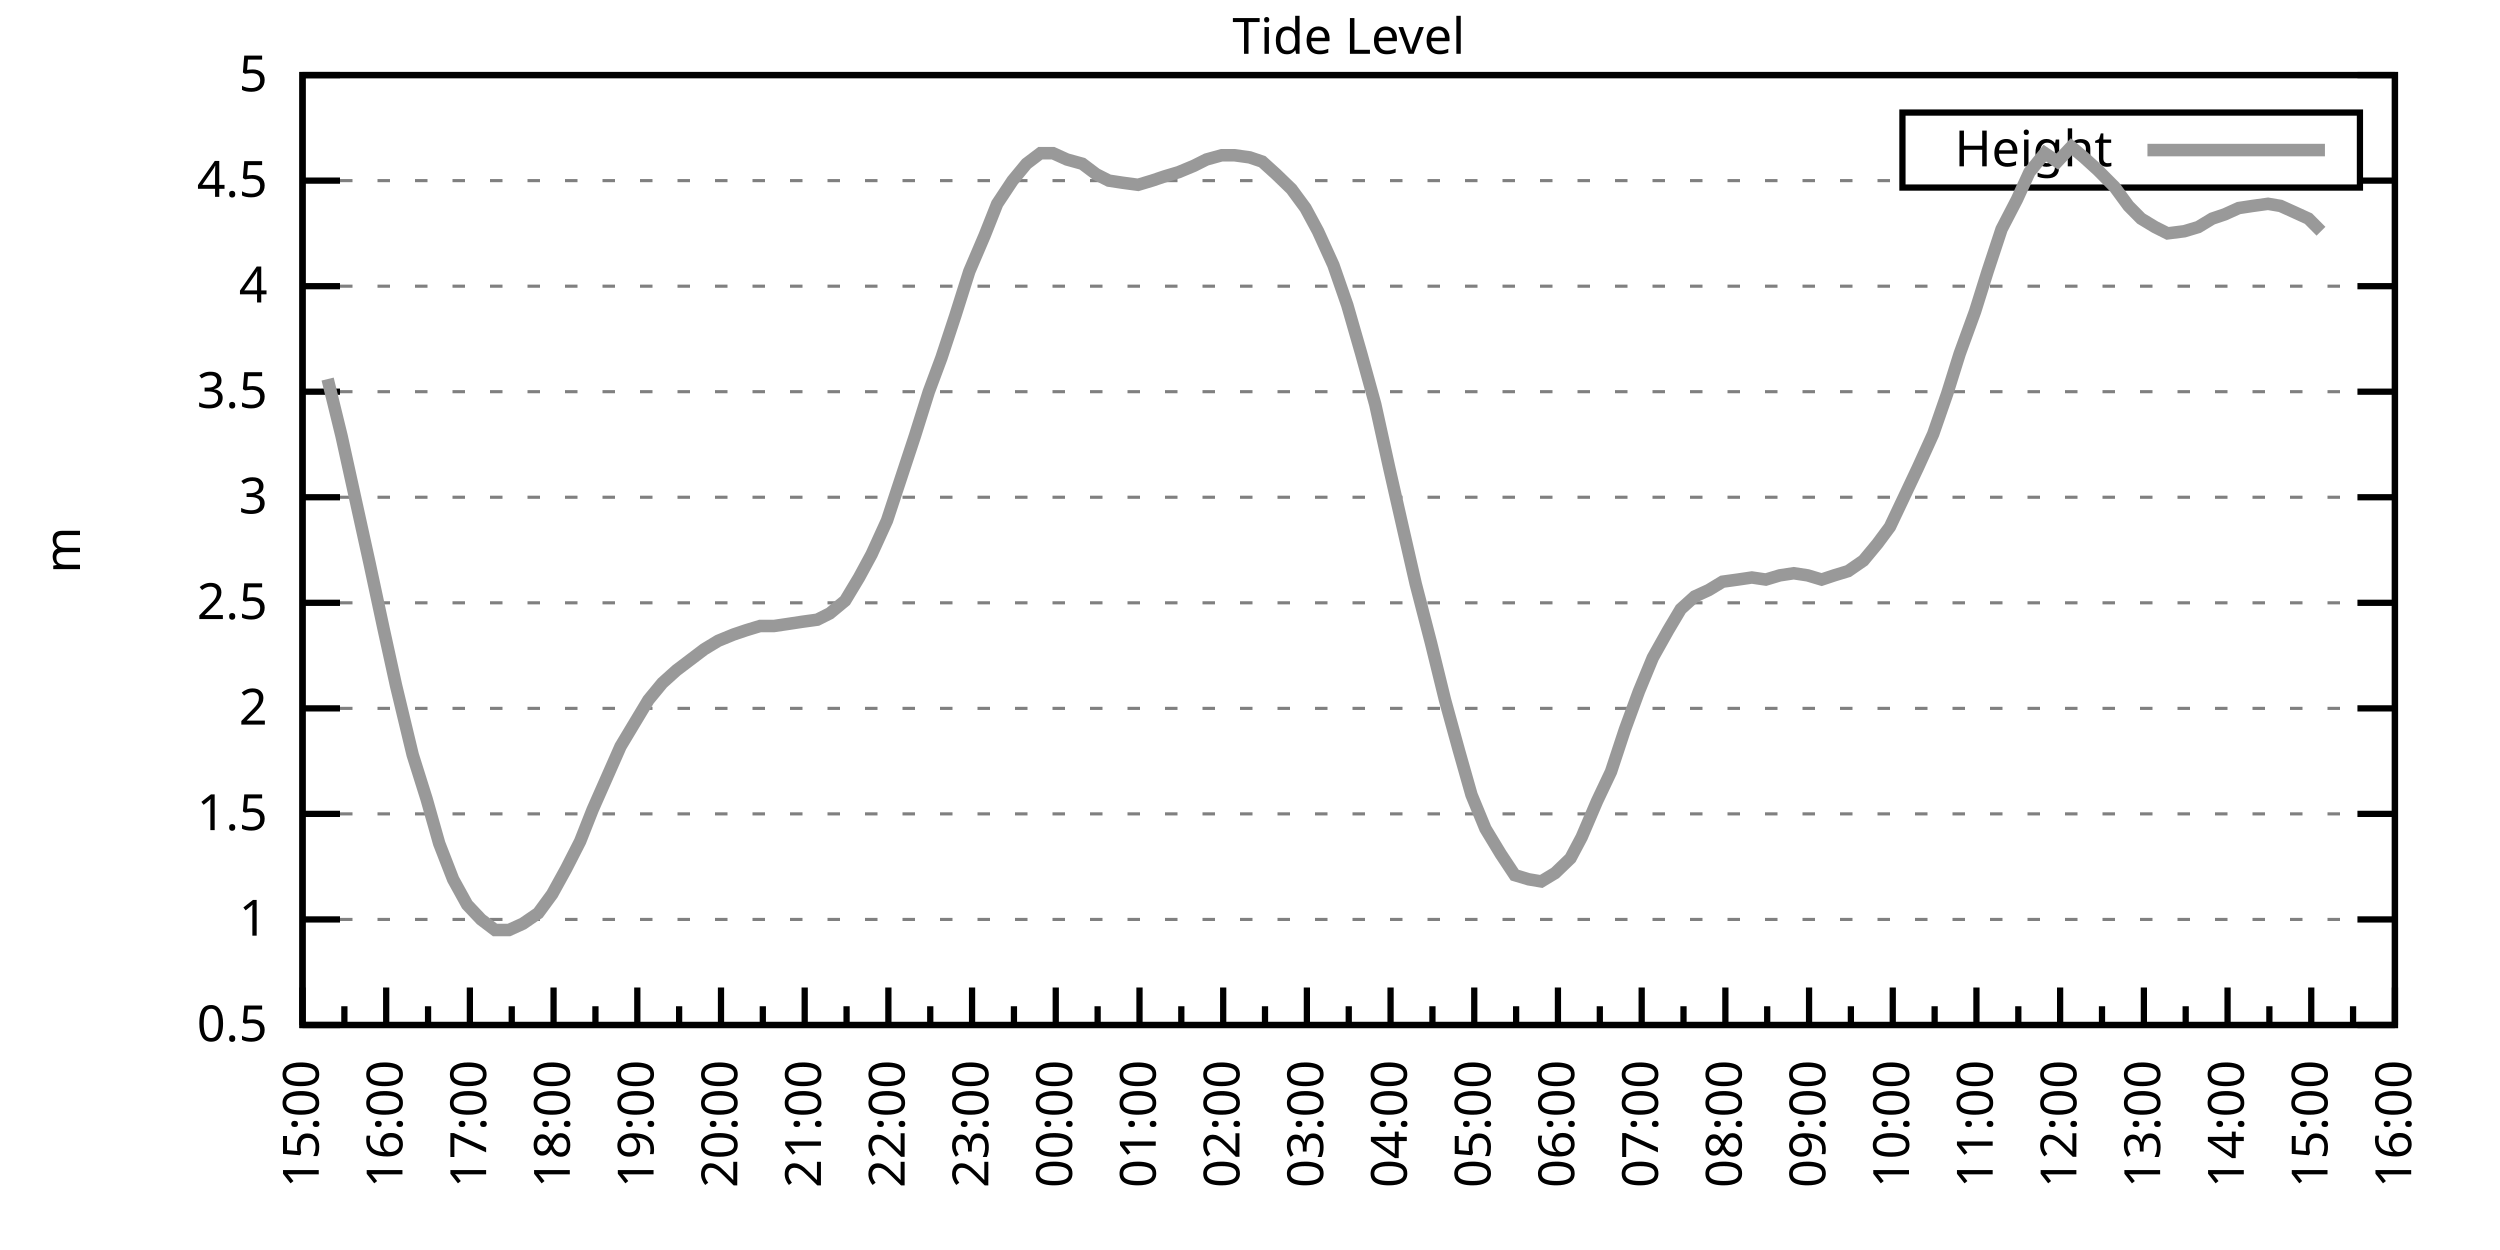
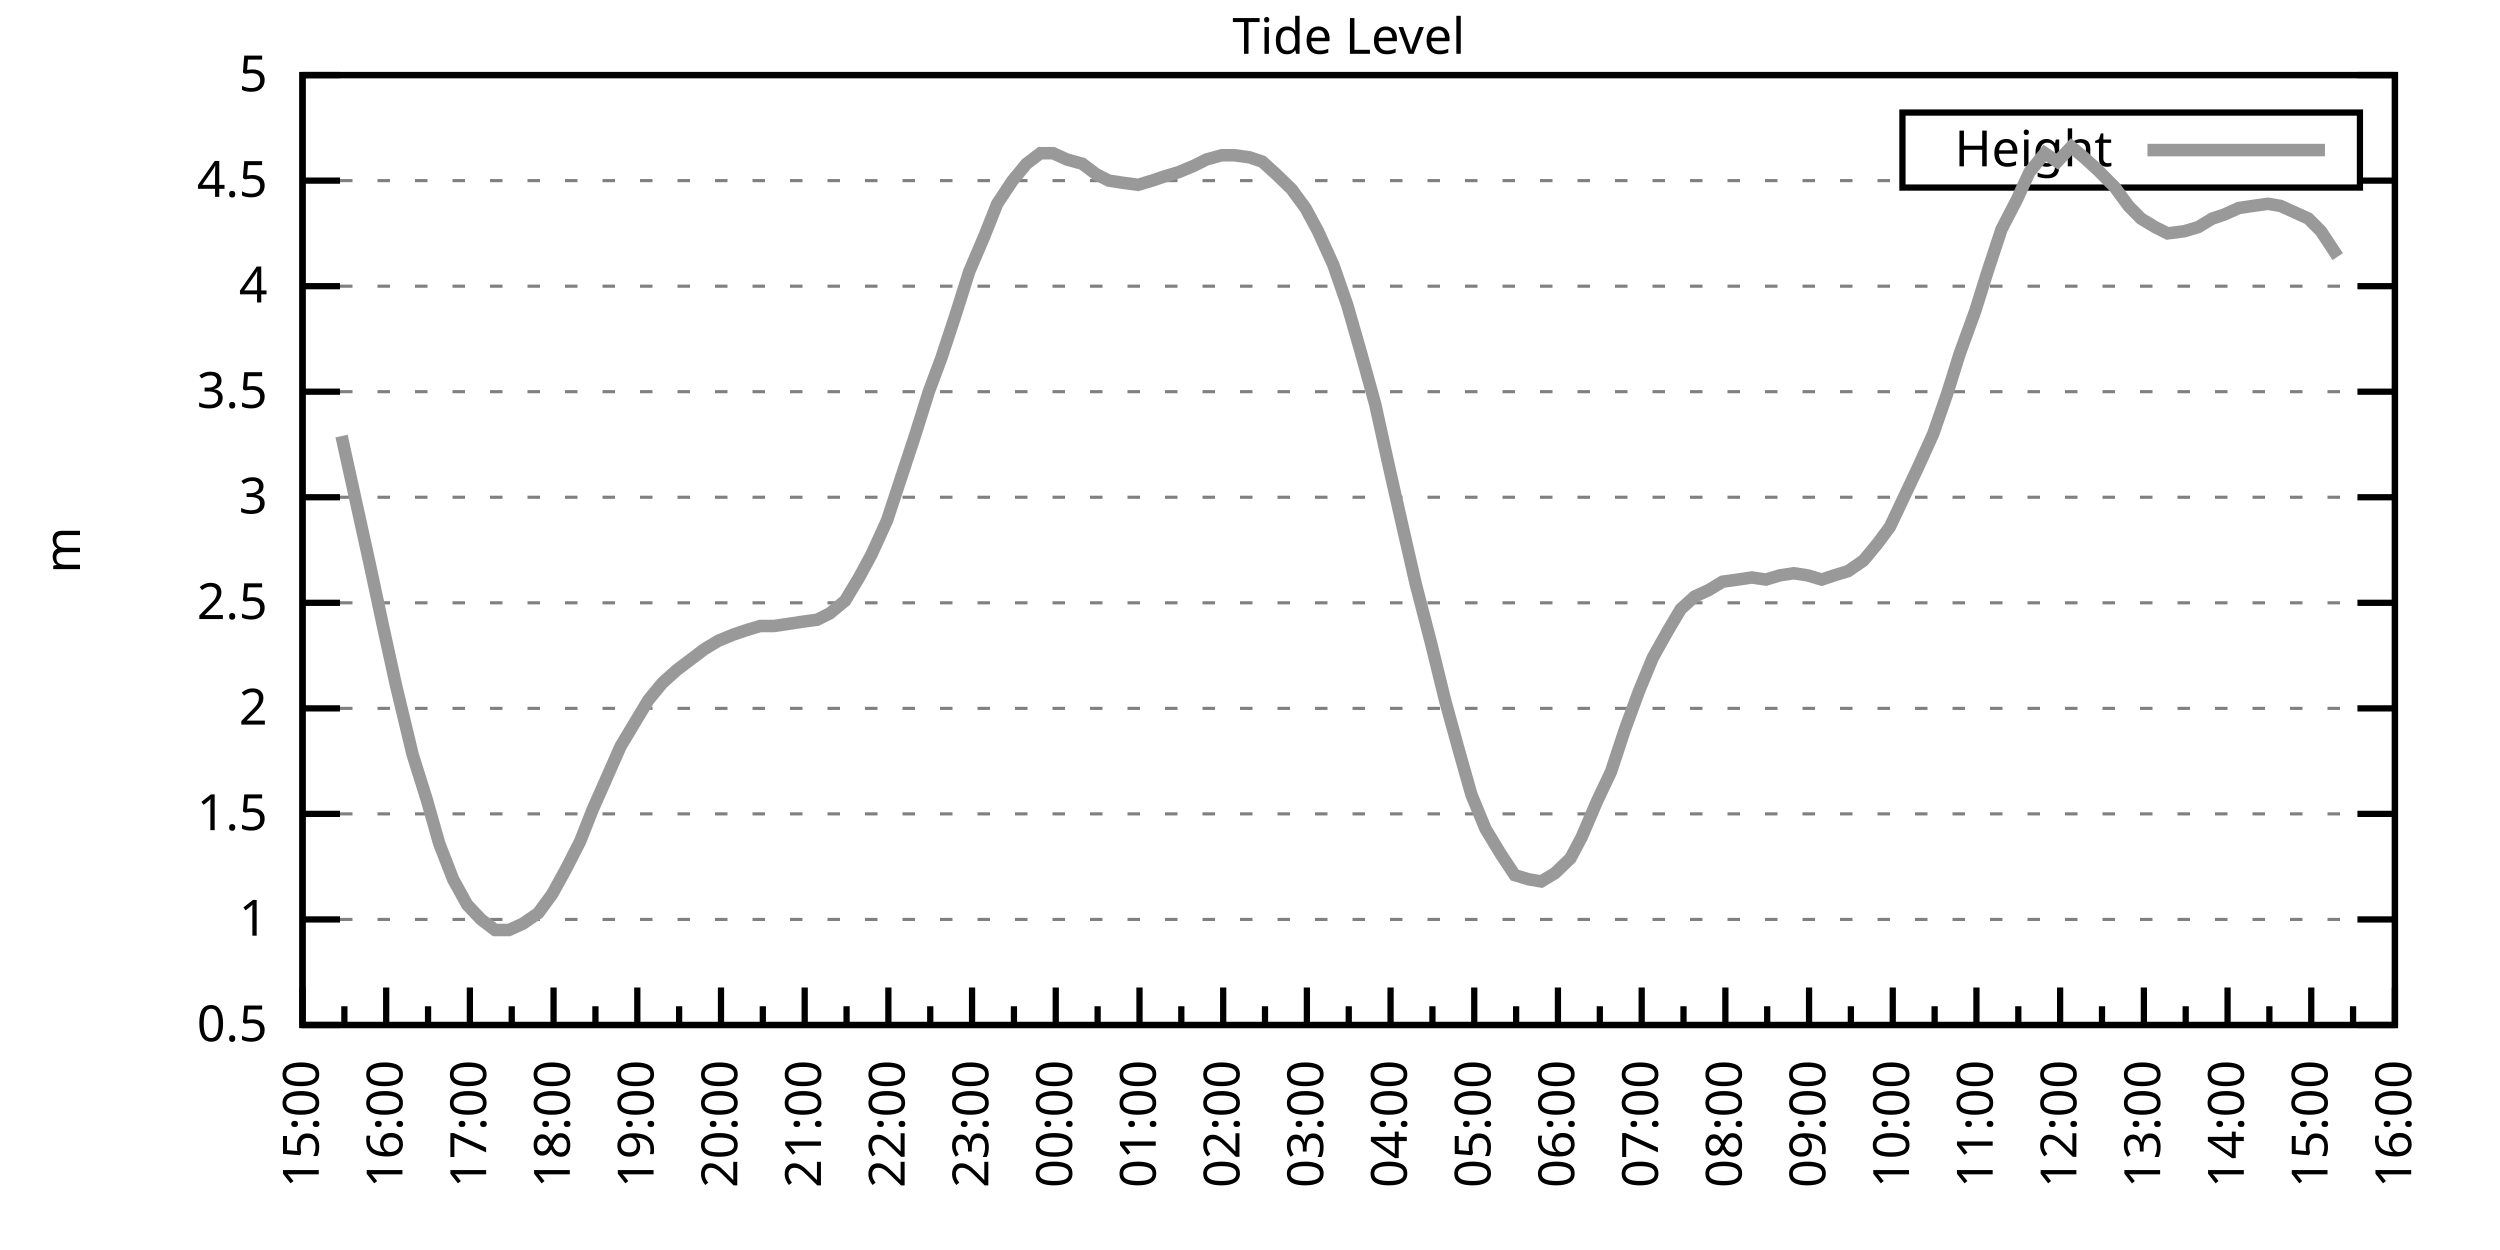
<svg xmlns="http://www.w3.org/2000/svg" xmlns:xlink="http://www.w3.org/1999/xlink" width="400" height="200" viewBox="0 0 400 200">
  <g id="gnuplot_canvas">
    <rect x="0" y="0" width="400" height="200" fill="none" />
    <defs>
      <circle id="gpDot" r="0.5" stroke-width="0.5" stroke="currentColor" />
      <path id="gpPt0" stroke-width="0.333" stroke="currentColor" d="M-1,0 h2 M0,-1 v2" />
      <path id="gpPt1" stroke-width="0.333" stroke="currentColor" d="M-1,-1 L1,1 M1,-1 L-1,1" />
      <path id="gpPt2" stroke-width="0.333" stroke="currentColor" d="M-1,0 L1,0 M0,-1 L0,1 M-1,-1 L1,1 M-1,1 L1,-1" />
      <rect id="gpPt3" stroke-width="0.333" stroke="currentColor" x="-1" y="-1" width="2" height="2" />
      <rect id="gpPt4" stroke-width="0.333" stroke="currentColor" fill="currentColor" x="-1" y="-1" width="2" height="2" />
      <circle id="gpPt5" stroke-width="0.333" stroke="currentColor" cx="0" cy="0" r="1" />
      <use xlink:href="#gpPt5" id="gpPt6" fill="currentColor" stroke="none" />
      <path id="gpPt7" stroke-width="0.333" stroke="currentColor" d="M0,-1.33 L-1.33,0.67 L1.33,0.67 z" />
      <use xlink:href="#gpPt7" id="gpPt8" fill="currentColor" stroke="none" />
      <use xlink:href="#gpPt7" id="gpPt9" stroke="currentColor" transform="rotate(180)" />
      <use xlink:href="#gpPt9" id="gpPt10" fill="currentColor" stroke="none" />
      <use xlink:href="#gpPt3" id="gpPt11" stroke="currentColor" transform="rotate(45)" />
      <use xlink:href="#gpPt11" id="gpPt12" fill="currentColor" stroke="none" />
      <path id="gpPt13" stroke-width="0.333" stroke="currentColor" d="M0,1.330 L1.265,0.411 L0.782,-1.067 L-0.782,-1.076 L-1.265,0.411 z" />
      <use xlink:href="#gpPt13" id="gpPt14" fill="currentColor" stroke="none" />
      <filter id="textbox" filterUnits="objectBoundingBox" x="0" y="0" height="1" width="1">
        <feFlood flood-color="white" flood-opacity="1" result="bgnd" />
        <feComposite in="SourceGraphic" in2="bgnd" operator="atop" />
      </filter>
      <filter id="greybox" filterUnits="objectBoundingBox" x="0" y="0" height="1" width="1">
        <feFlood flood-color="lightgrey" flood-opacity="1" result="grey" />
        <feComposite in="SourceGraphic" in2="grey" operator="atop" />
      </filter>
    </defs>
    <g fill="none" color="white" stroke="currentColor" stroke-width="1.00" stroke-linecap="butt" stroke-linejoin="miter">
</g>
    <g fill="none" color="black" stroke="currentColor" stroke-width="1.00" stroke-linecap="butt" stroke-linejoin="miter">
      <g stroke="none" shape-rendering="crispEdges">
        <polygon fill="rgb(255, 255, 255)" points="48.40,164.00 383.18,164.00 383.18,12.02 48.40,12.02 " />
      </g>
    </g>
    <g fill="none" color="black" stroke="currentColor" stroke-width="1.00" stroke-linecap="butt" stroke-linejoin="miter">
</g>
    <g fill="none" color="black" stroke="black" stroke-width="0.50" stroke-linecap="butt" stroke-linejoin="miter">
</g>
    <g fill="none" color="gray" stroke="currentColor" stroke-width="0.50" stroke-linecap="butt" stroke-linejoin="miter">
      <path stroke="gray" stroke-dasharray="2,4" class="gridline" d="M48.40,164.00 L383.19,164.00  " />
    </g>
    <g fill="none" color="gray" stroke="gray" stroke-width="1.00" stroke-linecap="butt" stroke-linejoin="miter">
</g>
    <g fill="none" color="black" stroke="currentColor" stroke-width="1.00" stroke-linecap="butt" stroke-linejoin="miter">
      <path stroke="black" d="M48.40,164.00 L54.40,164.00 M383.19,164.00 L377.19,164.00  " />
      <g transform="translate(42.80,166.60)" stroke="none" fill="black" font-family="Sans" font-size="8.00" text-anchor="end">
        <text>
          <tspan font-family="Sans"> 0.5</tspan>
        </text>
      </g>
    </g>
    <g fill="none" color="black" stroke="currentColor" stroke-width="1.00" stroke-linecap="butt" stroke-linejoin="miter">
</g>
    <g fill="none" color="black" stroke="black" stroke-width="0.50" stroke-linecap="butt" stroke-linejoin="miter">
</g>
    <g fill="none" color="gray" stroke="currentColor" stroke-width="0.50" stroke-linecap="butt" stroke-linejoin="miter">
      <path stroke="gray" stroke-dasharray="2,4" class="gridline" d="M48.40,147.11 L383.19,147.11  " />
    </g>
    <g fill="none" color="gray" stroke="gray" stroke-width="1.00" stroke-linecap="butt" stroke-linejoin="miter">
</g>
    <g fill="none" color="black" stroke="currentColor" stroke-width="1.00" stroke-linecap="butt" stroke-linejoin="miter">
      <path stroke="black" d="M48.40,147.11 L54.40,147.11 M383.19,147.11 L377.19,147.11  " />
      <g transform="translate(42.80,149.71)" stroke="none" fill="black" font-family="Sans" font-size="8.00" text-anchor="end">
        <text>
          <tspan font-family="Sans"> 1</tspan>
        </text>
      </g>
    </g>
    <g fill="none" color="black" stroke="currentColor" stroke-width="1.00" stroke-linecap="butt" stroke-linejoin="miter">
</g>
    <g fill="none" color="black" stroke="black" stroke-width="0.50" stroke-linecap="butt" stroke-linejoin="miter">
</g>
    <g fill="none" color="gray" stroke="currentColor" stroke-width="0.50" stroke-linecap="butt" stroke-linejoin="miter">
      <path stroke="gray" stroke-dasharray="2,4" class="gridline" d="M48.40,130.22 L383.19,130.22  " />
    </g>
    <g fill="none" color="gray" stroke="gray" stroke-width="1.00" stroke-linecap="butt" stroke-linejoin="miter">
</g>
    <g fill="none" color="black" stroke="currentColor" stroke-width="1.00" stroke-linecap="butt" stroke-linejoin="miter">
      <path stroke="black" d="M48.40,130.22 L54.40,130.22 M383.19,130.22 L377.19,130.22  " />
      <g transform="translate(42.80,132.82)" stroke="none" fill="black" font-family="Sans" font-size="8.00" text-anchor="end">
        <text>
          <tspan font-family="Sans"> 1.5</tspan>
        </text>
      </g>
    </g>
    <g fill="none" color="black" stroke="currentColor" stroke-width="1.00" stroke-linecap="butt" stroke-linejoin="miter">
</g>
    <g fill="none" color="black" stroke="black" stroke-width="0.50" stroke-linecap="butt" stroke-linejoin="miter">
</g>
    <g fill="none" color="gray" stroke="currentColor" stroke-width="0.50" stroke-linecap="butt" stroke-linejoin="miter">
      <path stroke="gray" stroke-dasharray="2,4" class="gridline" d="M48.40,113.34 L383.19,113.34  " />
    </g>
    <g fill="none" color="gray" stroke="gray" stroke-width="1.00" stroke-linecap="butt" stroke-linejoin="miter">
</g>
    <g fill="none" color="black" stroke="currentColor" stroke-width="1.00" stroke-linecap="butt" stroke-linejoin="miter">
      <path stroke="black" d="M48.40,113.34 L54.40,113.34 M383.19,113.34 L377.19,113.34  " />
      <g transform="translate(42.80,115.94)" stroke="none" fill="black" font-family="Sans" font-size="8.00" text-anchor="end">
        <text>
          <tspan font-family="Sans"> 2</tspan>
        </text>
      </g>
    </g>
    <g fill="none" color="black" stroke="currentColor" stroke-width="1.00" stroke-linecap="butt" stroke-linejoin="miter">
</g>
    <g fill="none" color="black" stroke="black" stroke-width="0.50" stroke-linecap="butt" stroke-linejoin="miter">
</g>
    <g fill="none" color="gray" stroke="currentColor" stroke-width="0.50" stroke-linecap="butt" stroke-linejoin="miter">
      <path stroke="gray" stroke-dasharray="2,4" class="gridline" d="M48.40,96.45 L383.19,96.45  " />
    </g>
    <g fill="none" color="gray" stroke="gray" stroke-width="1.00" stroke-linecap="butt" stroke-linejoin="miter">
</g>
    <g fill="none" color="black" stroke="currentColor" stroke-width="1.00" stroke-linecap="butt" stroke-linejoin="miter">
      <path stroke="black" d="M48.40,96.45 L54.40,96.45 M383.19,96.45 L377.19,96.45  " />
      <g transform="translate(42.80,99.05)" stroke="none" fill="black" font-family="Sans" font-size="8.00" text-anchor="end">
        <text>
          <tspan font-family="Sans"> 2.5</tspan>
        </text>
      </g>
    </g>
    <g fill="none" color="black" stroke="currentColor" stroke-width="1.00" stroke-linecap="butt" stroke-linejoin="miter">
</g>
    <g fill="none" color="black" stroke="black" stroke-width="0.50" stroke-linecap="butt" stroke-linejoin="miter">
</g>
    <g fill="none" color="gray" stroke="currentColor" stroke-width="0.50" stroke-linecap="butt" stroke-linejoin="miter">
      <path stroke="gray" stroke-dasharray="2,4" class="gridline" d="M48.40,79.56 L383.19,79.56  " />
    </g>
    <g fill="none" color="gray" stroke="gray" stroke-width="1.00" stroke-linecap="butt" stroke-linejoin="miter">
</g>
    <g fill="none" color="black" stroke="currentColor" stroke-width="1.00" stroke-linecap="butt" stroke-linejoin="miter">
      <path stroke="black" d="M48.40,79.56 L54.40,79.56 M383.19,79.56 L377.19,79.56  " />
      <g transform="translate(42.80,82.16)" stroke="none" fill="black" font-family="Sans" font-size="8.00" text-anchor="end">
        <text>
          <tspan font-family="Sans"> 3</tspan>
        </text>
      </g>
    </g>
    <g fill="none" color="black" stroke="currentColor" stroke-width="1.00" stroke-linecap="butt" stroke-linejoin="miter">
</g>
    <g fill="none" color="black" stroke="black" stroke-width="0.50" stroke-linecap="butt" stroke-linejoin="miter">
</g>
    <g fill="none" color="gray" stroke="currentColor" stroke-width="0.50" stroke-linecap="butt" stroke-linejoin="miter">
      <path stroke="gray" stroke-dasharray="2,4" class="gridline" d="M48.40,62.67 L383.19,62.67  " />
    </g>
    <g fill="none" color="gray" stroke="gray" stroke-width="1.00" stroke-linecap="butt" stroke-linejoin="miter">
</g>
    <g fill="none" color="black" stroke="currentColor" stroke-width="1.00" stroke-linecap="butt" stroke-linejoin="miter">
      <path stroke="black" d="M48.40,62.67 L54.40,62.67 M383.19,62.67 L377.19,62.67  " />
      <g transform="translate(42.80,65.27)" stroke="none" fill="black" font-family="Sans" font-size="8.00" text-anchor="end">
        <text>
          <tspan font-family="Sans"> 3.5</tspan>
        </text>
      </g>
    </g>
    <g fill="none" color="black" stroke="currentColor" stroke-width="1.00" stroke-linecap="butt" stroke-linejoin="miter">
</g>
    <g fill="none" color="black" stroke="black" stroke-width="0.50" stroke-linecap="butt" stroke-linejoin="miter">
</g>
    <g fill="none" color="gray" stroke="currentColor" stroke-width="0.50" stroke-linecap="butt" stroke-linejoin="miter">
      <path stroke="gray" stroke-dasharray="2,4" class="gridline" d="M48.40,45.79 L383.19,45.79  " />
    </g>
    <g fill="none" color="gray" stroke="gray" stroke-width="1.00" stroke-linecap="butt" stroke-linejoin="miter">
</g>
    <g fill="none" color="black" stroke="currentColor" stroke-width="1.00" stroke-linecap="butt" stroke-linejoin="miter">
      <path stroke="black" d="M48.40,45.79 L54.40,45.79 M383.19,45.79 L377.19,45.79  " />
      <g transform="translate(42.80,48.39)" stroke="none" fill="black" font-family="Sans" font-size="8.00" text-anchor="end">
        <text>
          <tspan font-family="Sans"> 4</tspan>
        </text>
      </g>
    </g>
    <g fill="none" color="black" stroke="currentColor" stroke-width="1.00" stroke-linecap="butt" stroke-linejoin="miter">
</g>
    <g fill="none" color="black" stroke="black" stroke-width="0.50" stroke-linecap="butt" stroke-linejoin="miter">
</g>
    <g fill="none" color="gray" stroke="currentColor" stroke-width="0.50" stroke-linecap="butt" stroke-linejoin="miter">
      <path stroke="gray" stroke-dasharray="2,4" class="gridline" d="M48.40,28.90 L304.39,28.90 M377.59,28.90 L383.19,28.90  " />
    </g>
    <g fill="none" color="gray" stroke="gray" stroke-width="1.00" stroke-linecap="butt" stroke-linejoin="miter">
</g>
    <g fill="none" color="black" stroke="currentColor" stroke-width="1.00" stroke-linecap="butt" stroke-linejoin="miter">
      <path stroke="black" d="M48.40,28.90 L54.40,28.90 M383.19,28.90 L377.19,28.90  " />
      <g transform="translate(42.80,31.50)" stroke="none" fill="black" font-family="Sans" font-size="8.00" text-anchor="end">
        <text>
          <tspan font-family="Sans"> 4.5</tspan>
        </text>
      </g>
    </g>
    <g fill="none" color="black" stroke="currentColor" stroke-width="1.00" stroke-linecap="butt" stroke-linejoin="miter">
</g>
    <g fill="none" color="black" stroke="black" stroke-width="0.50" stroke-linecap="butt" stroke-linejoin="miter">
</g>
    <g fill="none" color="gray" stroke="currentColor" stroke-width="0.50" stroke-linecap="butt" stroke-linejoin="miter">
      <path stroke="gray" stroke-dasharray="2,4" class="gridline" d="M48.40,12.01 L383.19,12.01  " />
    </g>
    <g fill="none" color="gray" stroke="gray" stroke-width="1.00" stroke-linecap="butt" stroke-linejoin="miter">
</g>
    <g fill="none" color="black" stroke="currentColor" stroke-width="1.00" stroke-linecap="butt" stroke-linejoin="miter">
      <path stroke="black" d="M48.40,12.01 L54.40,12.01 M383.19,12.01 L377.19,12.01  " />
      <g transform="translate(42.80,14.61)" stroke="none" fill="black" font-family="Sans" font-size="8.00" text-anchor="end">
        <text>
          <tspan font-family="Sans"> 5</tspan>
        </text>
      </g>
    </g>
    <g fill="none" color="black" stroke="currentColor" stroke-width="1.00" stroke-linecap="butt" stroke-linejoin="miter">
      <path stroke="black" d="M48.40,164.00 L48.40,158.00  " />
      <g transform="translate(51.00,169.60) rotate(270)" stroke="none" fill="black" font-family="Sans" font-size="8.00" text-anchor="end">
        <text>
          <tspan font-family="Sans">15:00</tspan>
        </text>
      </g>
    </g>
    <g fill="none" color="black" stroke="currentColor" stroke-width="1.00" stroke-linecap="butt" stroke-linejoin="miter">
      <path stroke="black" d="M55.10,164.00 L55.10,161.00 M61.79,164.00 L61.79,158.00  " />
      <g transform="translate(64.39,169.60) rotate(270)" stroke="none" fill="black" font-family="Sans" font-size="8.00" text-anchor="end">
        <text>
          <tspan font-family="Sans">16:00</tspan>
        </text>
      </g>
    </g>
    <g fill="none" color="black" stroke="currentColor" stroke-width="1.00" stroke-linecap="butt" stroke-linejoin="miter">
      <path stroke="black" d="M68.49,164.00 L68.49,161.00 M75.18,164.00 L75.18,158.00  " />
      <g transform="translate(77.78,169.60) rotate(270)" stroke="none" fill="black" font-family="Sans" font-size="8.00" text-anchor="end">
        <text>
          <tspan font-family="Sans">17:00</tspan>
        </text>
      </g>
    </g>
    <g fill="none" color="black" stroke="currentColor" stroke-width="1.00" stroke-linecap="butt" stroke-linejoin="miter">
      <path stroke="black" d="M81.88,164.00 L81.88,161.00 M88.57,164.00 L88.57,158.00  " />
      <g transform="translate(91.17,169.60) rotate(270)" stroke="none" fill="black" font-family="Sans" font-size="8.00" text-anchor="end">
        <text>
          <tspan font-family="Sans">18:00</tspan>
        </text>
      </g>
    </g>
    <g fill="none" color="black" stroke="currentColor" stroke-width="1.00" stroke-linecap="butt" stroke-linejoin="miter">
      <path stroke="black" d="M95.27,164.00 L95.27,161.00 M101.97,164.00 L101.97,158.00  " />
      <g transform="translate(104.57,169.60) rotate(270)" stroke="none" fill="black" font-family="Sans" font-size="8.00" text-anchor="end">
        <text>
          <tspan font-family="Sans">19:00</tspan>
        </text>
      </g>
    </g>
    <g fill="none" color="black" stroke="currentColor" stroke-width="1.00" stroke-linecap="butt" stroke-linejoin="miter">
      <path stroke="black" d="M108.66,164.00 L108.66,161.00 M115.36,164.00 L115.36,158.00  " />
      <g transform="translate(117.96,169.60) rotate(270)" stroke="none" fill="black" font-family="Sans" font-size="8.00" text-anchor="end">
        <text>
          <tspan font-family="Sans">20:00</tspan>
        </text>
      </g>
    </g>
    <g fill="none" color="black" stroke="currentColor" stroke-width="1.00" stroke-linecap="butt" stroke-linejoin="miter">
      <path stroke="black" d="M122.05,164.00 L122.05,161.00 M128.75,164.00 L128.75,158.00  " />
      <g transform="translate(131.35,169.60) rotate(270)" stroke="none" fill="black" font-family="Sans" font-size="8.00" text-anchor="end">
        <text>
          <tspan font-family="Sans">21:00</tspan>
        </text>
      </g>
    </g>
    <g fill="none" color="black" stroke="currentColor" stroke-width="1.00" stroke-linecap="butt" stroke-linejoin="miter">
      <path stroke="black" d="M135.45,164.00 L135.45,161.00 M142.14,164.00 L142.14,158.00  " />
      <g transform="translate(144.74,169.60) rotate(270)" stroke="none" fill="black" font-family="Sans" font-size="8.00" text-anchor="end">
        <text>
          <tspan font-family="Sans">22:00</tspan>
        </text>
      </g>
    </g>
    <g fill="none" color="black" stroke="currentColor" stroke-width="1.00" stroke-linecap="butt" stroke-linejoin="miter">
      <path stroke="black" d="M148.84,164.00 L148.84,161.00 M155.53,164.00 L155.53,158.00  " />
      <g transform="translate(158.13,169.60) rotate(270)" stroke="none" fill="black" font-family="Sans" font-size="8.00" text-anchor="end">
        <text>
          <tspan font-family="Sans">23:00</tspan>
        </text>
      </g>
    </g>
    <g fill="none" color="black" stroke="currentColor" stroke-width="1.00" stroke-linecap="butt" stroke-linejoin="miter">
      <path stroke="black" d="M162.23,164.00 L162.23,161.00 M168.92,164.00 L168.92,158.00  " />
      <g transform="translate(171.52,169.60) rotate(270)" stroke="none" fill="black" font-family="Sans" font-size="8.00" text-anchor="end">
        <text>
          <tspan font-family="Sans">00:00</tspan>
        </text>
      </g>
    </g>
    <g fill="none" color="black" stroke="currentColor" stroke-width="1.00" stroke-linecap="butt" stroke-linejoin="miter">
      <path stroke="black" d="M175.62,164.00 L175.62,161.00 M182.32,164.00 L182.32,158.00  " />
      <g transform="translate(184.92,169.60) rotate(270)" stroke="none" fill="black" font-family="Sans" font-size="8.00" text-anchor="end">
        <text>
          <tspan font-family="Sans">01:00</tspan>
        </text>
      </g>
    </g>
    <g fill="none" color="black" stroke="currentColor" stroke-width="1.00" stroke-linecap="butt" stroke-linejoin="miter">
      <path stroke="black" d="M189.01,164.00 L189.01,161.00 M195.71,164.00 L195.71,158.00  " />
      <g transform="translate(198.31,169.60) rotate(270)" stroke="none" fill="black" font-family="Sans" font-size="8.00" text-anchor="end">
        <text>
          <tspan font-family="Sans">02:00</tspan>
        </text>
      </g>
    </g>
    <g fill="none" color="black" stroke="currentColor" stroke-width="1.00" stroke-linecap="butt" stroke-linejoin="miter">
      <path stroke="black" d="M202.40,164.00 L202.40,161.00 M209.10,164.00 L209.10,158.00  " />
      <g transform="translate(211.70,169.60) rotate(270)" stroke="none" fill="black" font-family="Sans" font-size="8.00" text-anchor="end">
        <text>
          <tspan font-family="Sans">03:00</tspan>
        </text>
      </g>
    </g>
    <g fill="none" color="black" stroke="currentColor" stroke-width="1.00" stroke-linecap="butt" stroke-linejoin="miter">
      <path stroke="black" d="M215.80,164.00 L215.80,161.00 M222.49,164.00 L222.49,158.00  " />
      <g transform="translate(225.09,169.60) rotate(270)" stroke="none" fill="black" font-family="Sans" font-size="8.00" text-anchor="end">
        <text>
          <tspan font-family="Sans">04:00</tspan>
        </text>
      </g>
    </g>
    <g fill="none" color="black" stroke="currentColor" stroke-width="1.00" stroke-linecap="butt" stroke-linejoin="miter">
      <path stroke="black" d="M229.19,164.00 L229.19,161.00 M235.88,164.00 L235.88,158.00  " />
      <g transform="translate(238.48,169.60) rotate(270)" stroke="none" fill="black" font-family="Sans" font-size="8.00" text-anchor="end">
        <text>
          <tspan font-family="Sans">05:00</tspan>
        </text>
      </g>
    </g>
    <g fill="none" color="black" stroke="currentColor" stroke-width="1.00" stroke-linecap="butt" stroke-linejoin="miter">
      <path stroke="black" d="M242.58,164.00 L242.58,161.00 M249.27,164.00 L249.27,158.00  " />
      <g transform="translate(251.87,169.60) rotate(270)" stroke="none" fill="black" font-family="Sans" font-size="8.00" text-anchor="end">
        <text>
          <tspan font-family="Sans">06:00</tspan>
        </text>
      </g>
    </g>
    <g fill="none" color="black" stroke="currentColor" stroke-width="1.00" stroke-linecap="butt" stroke-linejoin="miter">
      <path stroke="black" d="M255.97,164.00 L255.97,161.00 M262.67,164.00 L262.67,158.00  " />
      <g transform="translate(265.27,169.60) rotate(270)" stroke="none" fill="black" font-family="Sans" font-size="8.00" text-anchor="end">
        <text>
          <tspan font-family="Sans">07:00</tspan>
        </text>
      </g>
    </g>
    <g fill="none" color="black" stroke="currentColor" stroke-width="1.00" stroke-linecap="butt" stroke-linejoin="miter">
      <path stroke="black" d="M269.36,164.00 L269.36,161.00 M276.06,164.00 L276.06,158.00  " />
      <g transform="translate(278.66,169.60) rotate(270)" stroke="none" fill="black" font-family="Sans" font-size="8.00" text-anchor="end">
        <text>
          <tspan font-family="Sans">08:00</tspan>
        </text>
      </g>
    </g>
    <g fill="none" color="black" stroke="currentColor" stroke-width="1.00" stroke-linecap="butt" stroke-linejoin="miter">
      <path stroke="black" d="M282.75,164.00 L282.75,161.00 M289.45,164.00 L289.45,158.00  " />
      <g transform="translate(292.05,169.60) rotate(270)" stroke="none" fill="black" font-family="Sans" font-size="8.00" text-anchor="end">
        <text>
          <tspan font-family="Sans">09:00</tspan>
        </text>
      </g>
    </g>
    <g fill="none" color="black" stroke="currentColor" stroke-width="1.00" stroke-linecap="butt" stroke-linejoin="miter">
      <path stroke="black" d="M296.14,164.00 L296.14,161.00 M302.84,164.00 L302.84,158.00  " />
      <g transform="translate(305.44,169.60) rotate(270)" stroke="none" fill="black" font-family="Sans" font-size="8.00" text-anchor="end">
        <text>
          <tspan font-family="Sans">10:00</tspan>
        </text>
      </g>
    </g>
    <g fill="none" color="black" stroke="currentColor" stroke-width="1.00" stroke-linecap="butt" stroke-linejoin="miter">
      <path stroke="black" d="M309.54,164.00 L309.54,161.00 M316.23,164.00 L316.23,158.00  " />
      <g transform="translate(318.83,169.60) rotate(270)" stroke="none" fill="black" font-family="Sans" font-size="8.00" text-anchor="end">
        <text>
          <tspan font-family="Sans">11:00</tspan>
        </text>
      </g>
    </g>
    <g fill="none" color="black" stroke="currentColor" stroke-width="1.00" stroke-linecap="butt" stroke-linejoin="miter">
      <path stroke="black" d="M322.93,164.00 L322.93,161.00 M329.62,164.00 L329.62,158.00  " />
      <g transform="translate(332.22,169.60) rotate(270)" stroke="none" fill="black" font-family="Sans" font-size="8.00" text-anchor="end">
        <text>
          <tspan font-family="Sans">12:00</tspan>
        </text>
      </g>
    </g>
    <g fill="none" color="black" stroke="currentColor" stroke-width="1.00" stroke-linecap="butt" stroke-linejoin="miter">
      <path stroke="black" d="M336.32,164.00 L336.32,161.00 M343.02,164.00 L343.02,158.00  " />
      <g transform="translate(345.62,169.60) rotate(270)" stroke="none" fill="black" font-family="Sans" font-size="8.00" text-anchor="end">
        <text>
          <tspan font-family="Sans">13:00</tspan>
        </text>
      </g>
    </g>
    <g fill="none" color="black" stroke="currentColor" stroke-width="1.00" stroke-linecap="butt" stroke-linejoin="miter">
      <path stroke="black" d="M349.71,164.00 L349.71,161.00 M356.41,164.00 L356.41,158.00  " />
      <g transform="translate(359.01,169.60) rotate(270)" stroke="none" fill="black" font-family="Sans" font-size="8.00" text-anchor="end">
        <text>
          <tspan font-family="Sans">14:00</tspan>
        </text>
      </g>
    </g>
    <g fill="none" color="black" stroke="currentColor" stroke-width="1.00" stroke-linecap="butt" stroke-linejoin="miter">
      <path stroke="black" d="M363.10,164.00 L363.10,161.00 M369.80,164.00 L369.80,158.00  " />
      <g transform="translate(372.40,169.60) rotate(270)" stroke="none" fill="black" font-family="Sans" font-size="8.00" text-anchor="end">
        <text>
          <tspan font-family="Sans">15:00</tspan>
        </text>
      </g>
    </g>
    <g fill="none" color="black" stroke="currentColor" stroke-width="1.00" stroke-linecap="butt" stroke-linejoin="miter">
      <path stroke="black" d="M376.49,164.00 L376.49,161.00 M383.19,164.00 L383.19,158.00  " />
      <g transform="translate(385.79,169.60) rotate(270)" stroke="none" fill="black" font-family="Sans" font-size="8.00" text-anchor="end">
        <text>
          <tspan font-family="Sans">16:00</tspan>
        </text>
      </g>
    </g>
    <g fill="none" color="black" stroke="currentColor" stroke-width="1.00" stroke-linecap="butt" stroke-linejoin="miter">
</g>
    <g fill="none" color="black" stroke="currentColor" stroke-width="1.00" stroke-linecap="butt" stroke-linejoin="miter">
      <path stroke="black" d="M48.40,12.01 L48.40,164.00 L383.19,164.00 L383.19,12.01 L48.40,12.01 Z  " />
    </g>
    <g fill="none" color="black" stroke="currentColor" stroke-width="1.00" stroke-linecap="butt" stroke-linejoin="miter">
      <g transform="translate(12.80,88.01) rotate(270)" stroke="none" fill="black" font-family="Sans" font-size="8.00" text-anchor="middle">
        <text>
          <tspan font-family="Sans">m</tspan>
        </text>
      </g>
    </g>
    <g fill="none" color="black" stroke="currentColor" stroke-width="1.00" stroke-linecap="butt" stroke-linejoin="miter">
</g>
    <g fill="none" color="black" stroke="currentColor" stroke-width="1.00" stroke-linecap="butt" stroke-linejoin="miter">
      <path stroke="black" d="M304.39,30.01 L304.39,18.01 L377.59,18.01 L377.59,30.01 L304.39,30.01 Z  " />
    </g>
    <g id="Tide_level_plot_1">
      <g fill="none" color="white" stroke="black" stroke-width="2.00" stroke-linecap="butt" stroke-linejoin="miter">
</g>
      <g fill="none" color="black" stroke="currentColor" stroke-width="2.00" stroke-linecap="butt" stroke-linejoin="miter">
        <g transform="translate(337.99,26.61)" stroke="none" fill="black" font-family="Sans" font-size="8.00" text-anchor="end">
          <text>
            <tspan font-family="Sans">Height</tspan>
          </text>
        </g>
      </g>
      <g fill="none" color="black" stroke="currentColor" stroke-width="2.00" stroke-linecap="butt" stroke-linejoin="miter">
-         <path stroke="rgb(153, 153, 153)" d="M343.59,24.01 L371.99,24.01 M52.42,60.65 L54.65,69.77 L56.88,79.90 L59.11,90.03 L61.35,100.50 L63.35,109.62   L66.03,120.77 L68.26,127.86 L70.27,134.95 L72.50,140.69 L74.74,144.75 L76.97,147.11 L79.20,148.80 L81.43,148.80   L83.66,147.79 L86.12,146.10 L88.35,143.06 L90.58,139.01 L92.82,134.62 L94.82,129.55 L97.06,124.48 L99.29,119.42   L101.52,115.70 L103.75,111.99 L105.98,109.28 L108.22,107.26 L110.45,105.57 L112.68,103.88 L114.91,102.53 L117.37,101.52   L119.38,100.84 L121.61,100.16 L123.84,100.16 L126.07,99.83 L128.30,99.49 L130.76,99.15 L132.77,98.14 L135.22,96.11   L137.45,92.40 L139.46,88.68 L141.92,83.28 L144.15,76.52 L146.38,69.77 L148.61,62.67 L150.62,57.27 L152.85,50.51   L155.09,43.42 L157.54,37.68 L159.55,32.61 L162.01,28.90 L164.24,26.20 L166.47,24.51 L168.48,24.51 L170.71,25.52   L173.17,26.20 L175.40,27.88 L177.41,28.90 L179.64,29.24 L182.09,29.57 L184.32,28.90 L186.33,28.22 L188.57,27.55   L191.02,26.53 L193.03,25.52 L195.48,24.84 L197.49,24.84 L199.95,25.18 L201.96,25.86 L204.19,27.88 L206.64,30.25   L208.88,33.29 L210.88,37.00 L213.34,42.41 L215.57,48.83 L217.80,56.59 L220.04,64.70 L222.27,74.83 L224.50,84.63   L226.51,93.41 L228.96,102.87 L231.20,111.99 L233.43,120.09 L235.44,127.18 L237.67,132.59 L240.12,136.64 L242.36,140.02   L244.59,140.69 L246.60,141.03 L248.83,139.68 L251.28,137.32 L253.07,133.94 L255.52,128.20 L257.76,123.47 L259.99,116.71   L262.22,110.63 L264.45,105.23 L266.91,100.84 L268.92,97.46 L271.15,95.44 L273.38,94.42 L275.61,93.07 L278.07,92.73   L280.30,92.40 L282.53,92.73 L284.76,92.06 L286.99,91.72 L289.23,92.06 L291.46,92.73 L293.47,92.06 L295.70,91.38   L298.15,89.69 L300.39,86.99 L302.39,84.29 L304.63,79.56 L306.86,74.83 L309.31,69.43 L311.54,63.01 L313.55,56.59   L316.01,49.84 L318.02,43.42 L320.25,36.67 L322.70,31.94 L324.71,27.55 L327.17,24.51 L329.18,25.86 L331.41,23.49   L333.42,25.18 L335.65,27.21 L338.33,29.91 L340.56,32.95 L342.57,34.98 L344.80,36.33 L346.81,37.34 L349.49,37.00   L351.72,36.33 L353.95,34.98 L355.96,34.30 L358.19,33.29 L360.42,32.95 L362.88,32.61 L364.89,32.95 L367.12,33.96   L369.35,34.98 L371.36,37.00  " />
+         <path stroke="rgb(153, 153, 153)" d="M343.59,24.01 L371.99,24.01 M54.65,69.77 L56.88,79.90 L59.11,90.03 L61.35,100.50 L63.35,109.62 L66.03,120.77   L68.26,127.86 L70.27,134.95 L72.50,140.69 L74.74,144.75 L76.97,147.11 L79.20,148.80 L81.43,148.80 L83.66,147.79   L86.12,146.10 L88.35,143.06 L90.58,139.01 L92.82,134.62 L94.82,129.55 L97.06,124.48 L99.29,119.42 L101.52,115.70   L103.75,111.99 L105.98,109.28 L108.22,107.26 L110.45,105.57 L112.68,103.88 L114.91,102.53 L117.37,101.52 L119.38,100.84   L121.61,100.16 L123.84,100.16 L126.07,99.83 L128.30,99.49 L130.76,99.15 L132.77,98.14 L135.22,96.11 L137.45,92.40   L139.46,88.68 L141.92,83.28 L144.15,76.52 L146.38,69.77 L148.61,62.67 L150.62,57.27 L152.85,50.51 L155.09,43.42   L157.54,37.68 L159.55,32.61 L162.01,28.90 L164.24,26.20 L166.47,24.51 L168.48,24.51 L170.71,25.52 L173.17,26.20   L175.40,27.88 L177.41,28.90 L179.64,29.24 L182.09,29.57 L184.32,28.90 L186.33,28.22 L188.57,27.55 L191.02,26.53   L193.03,25.52 L195.48,24.84 L197.49,24.84 L199.95,25.18 L201.96,25.86 L204.19,27.88 L206.64,30.25 L208.88,33.29   L210.88,37.00 L213.34,42.41 L215.57,48.83 L217.80,56.59 L220.04,64.70 L222.27,74.83 L224.50,84.63 L226.51,93.41   L228.96,102.87 L231.20,111.99 L233.43,120.09 L235.44,127.18 L237.67,132.59 L240.12,136.64 L242.36,140.02 L244.59,140.69   L246.60,141.03 L248.83,139.68 L251.28,137.32 L253.07,133.94 L255.52,128.20 L257.76,123.47 L259.99,116.71 L262.22,110.63   L264.45,105.23 L266.91,100.84 L268.92,97.46 L271.15,95.44 L273.38,94.42 L275.61,93.07 L278.07,92.73 L280.30,92.40   L282.53,92.73 L284.76,92.06 L286.99,91.72 L289.23,92.06 L291.46,92.73 L293.47,92.06 L295.70,91.38 L298.15,89.69   L300.39,86.99 L302.39,84.29 L304.63,79.56 L306.86,74.83 L309.31,69.43 L311.54,63.01 L313.55,56.59 L316.01,49.84   L318.02,43.42 L320.25,36.67 L322.70,31.94 L324.71,27.55 L327.17,24.51 L329.18,25.86 L331.41,23.49 L333.42,25.18   L335.65,27.21 L338.33,29.91 L340.56,32.95 L342.57,34.98 L344.80,36.33 L346.81,37.34 L349.49,37.00 L351.72,36.33   L353.95,34.98 L355.96,34.30 L358.19,33.29 L360.42,32.95 L362.88,32.61 L364.89,32.95 L367.12,33.96 L369.35,34.98   L371.36,37.00 L374.04,41.06  " />
      </g>
    </g>
    <g fill="none" color="black" stroke="currentColor" stroke-width="2.00" stroke-linecap="butt" stroke-linejoin="miter">
</g>
    <g fill="none" color="black" stroke="black" stroke-width="1.00" stroke-linecap="butt" stroke-linejoin="miter">
</g>
    <g fill="none" color="black" stroke="currentColor" stroke-width="1.00" stroke-linecap="butt" stroke-linejoin="miter">
      <path stroke="black" d="M48.40,12.01 L48.40,164.00 L383.19,164.00 L383.19,12.01 L48.40,12.01 Z  " />
    </g>
    <g fill="none" color="black" stroke="currentColor" stroke-width="1.00" stroke-linecap="butt" stroke-linejoin="miter">
      <g transform="translate(215.79,8.61)" stroke="none" fill="black" font-family="Sans" font-size="8.00" text-anchor="middle">
        <text>
          <tspan font-family="Sans">Tide Level</tspan>
        </text>
      </g>
    </g>
    <g fill="none" color="black" stroke="currentColor" stroke-width="1.00" stroke-linecap="butt" stroke-linejoin="miter">
</g>
  </g>
</svg>
